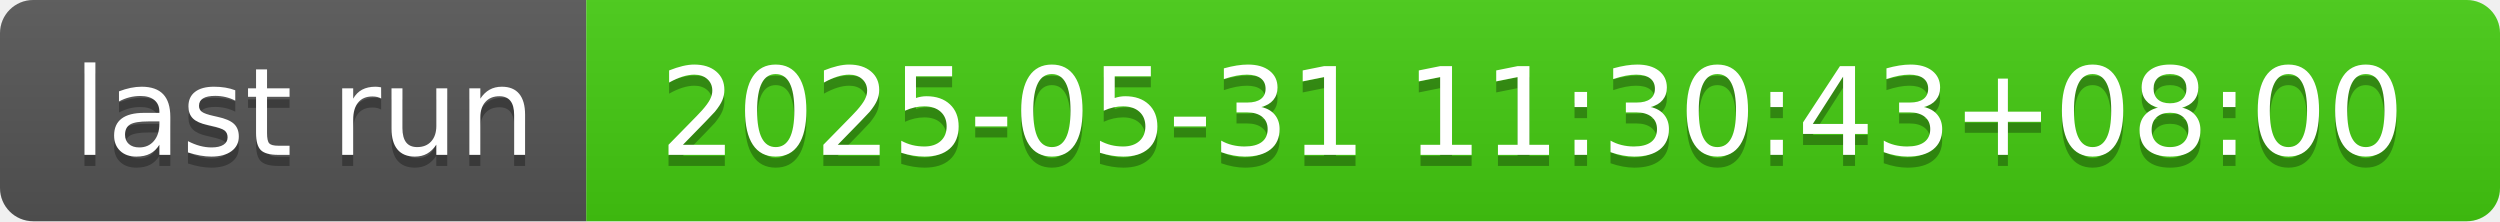
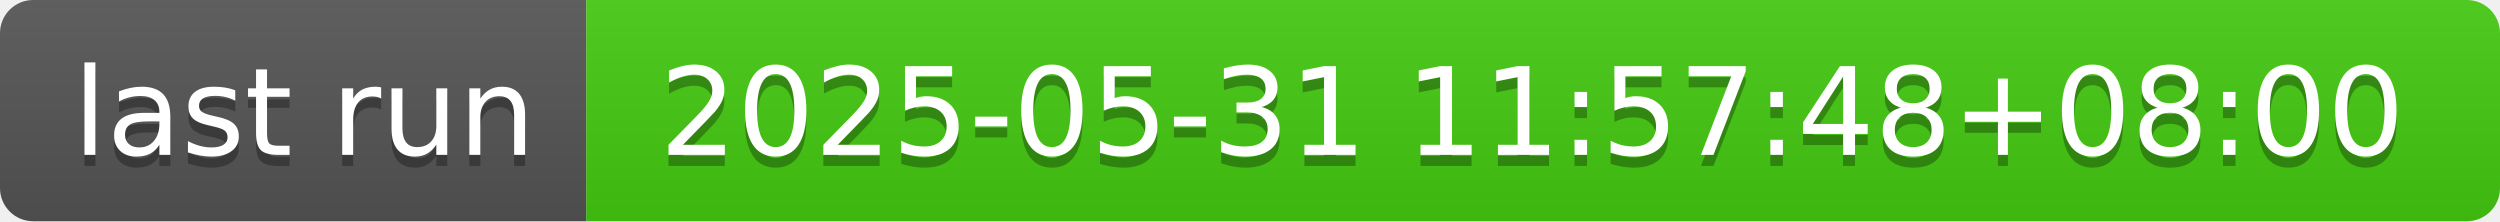
- <svg xmlns="http://www.w3.org/2000/svg" width="226" height="20" role="img" aria-label="last run: 2025-05-31 11:30:43+08:00">
+ <svg xmlns="http://www.w3.org/2000/svg" width="226" height="20" role="img" aria-label="last run: 2025-05-31 11:57:48+08:00">
  <linearGradient id="s" x2="0" y2="100%">
    <stop offset="0" stop-color="#bbb" stop-opacity=".1" />
    <stop offset="1" stop-opacity=".1" />
  </linearGradient>
  <clipPath id="r">
    <rect width="226" height="20" rx="3" fill="#fff" />
  </clipPath>
  <g clip-path="url(#r)">
    <rect width="53" height="20" fill="#555" />
    <rect x="53" width="173" height="20" fill="#4c1" />
    <rect width="226" height="20" fill="url(#s)" />
  </g>
  <g fill="#fff" text-anchor="middle" font-family="Verdana,Geneva,DejaVu Sans,sans-serif" text-rendering="geometricPrecision" font-size="110">
    <text aria-hidden="true" x="275" y="150" fill="#010101" fill-opacity=".3" transform="scale(.1)" textLength="430">last run</text>
    <text x="275" y="140" transform="scale(.1)" fill="#fff" textLength="430">last run</text>
-     <text aria-hidden="true" x="1385" y="150" fill="#010101" fill-opacity=".3" transform="scale(.1)" textLength="1630">2025-05-31 11:30:43+08:00</text>
-     <text x="1385" y="140" transform="scale(.1)" fill="#fff" textLength="1630">2025-05-31 11:30:43+08:00</text>
+     <text aria-hidden="true" x="1385" y="150" fill="#010101" fill-opacity=".3" transform="scale(.1)" textLength="1630">2025-05-31 11:57:48+08:00</text>
+     <text x="1385" y="140" transform="scale(.1)" fill="#fff" textLength="1630">2025-05-31 11:57:48+08:00</text>
  </g>
</svg>
